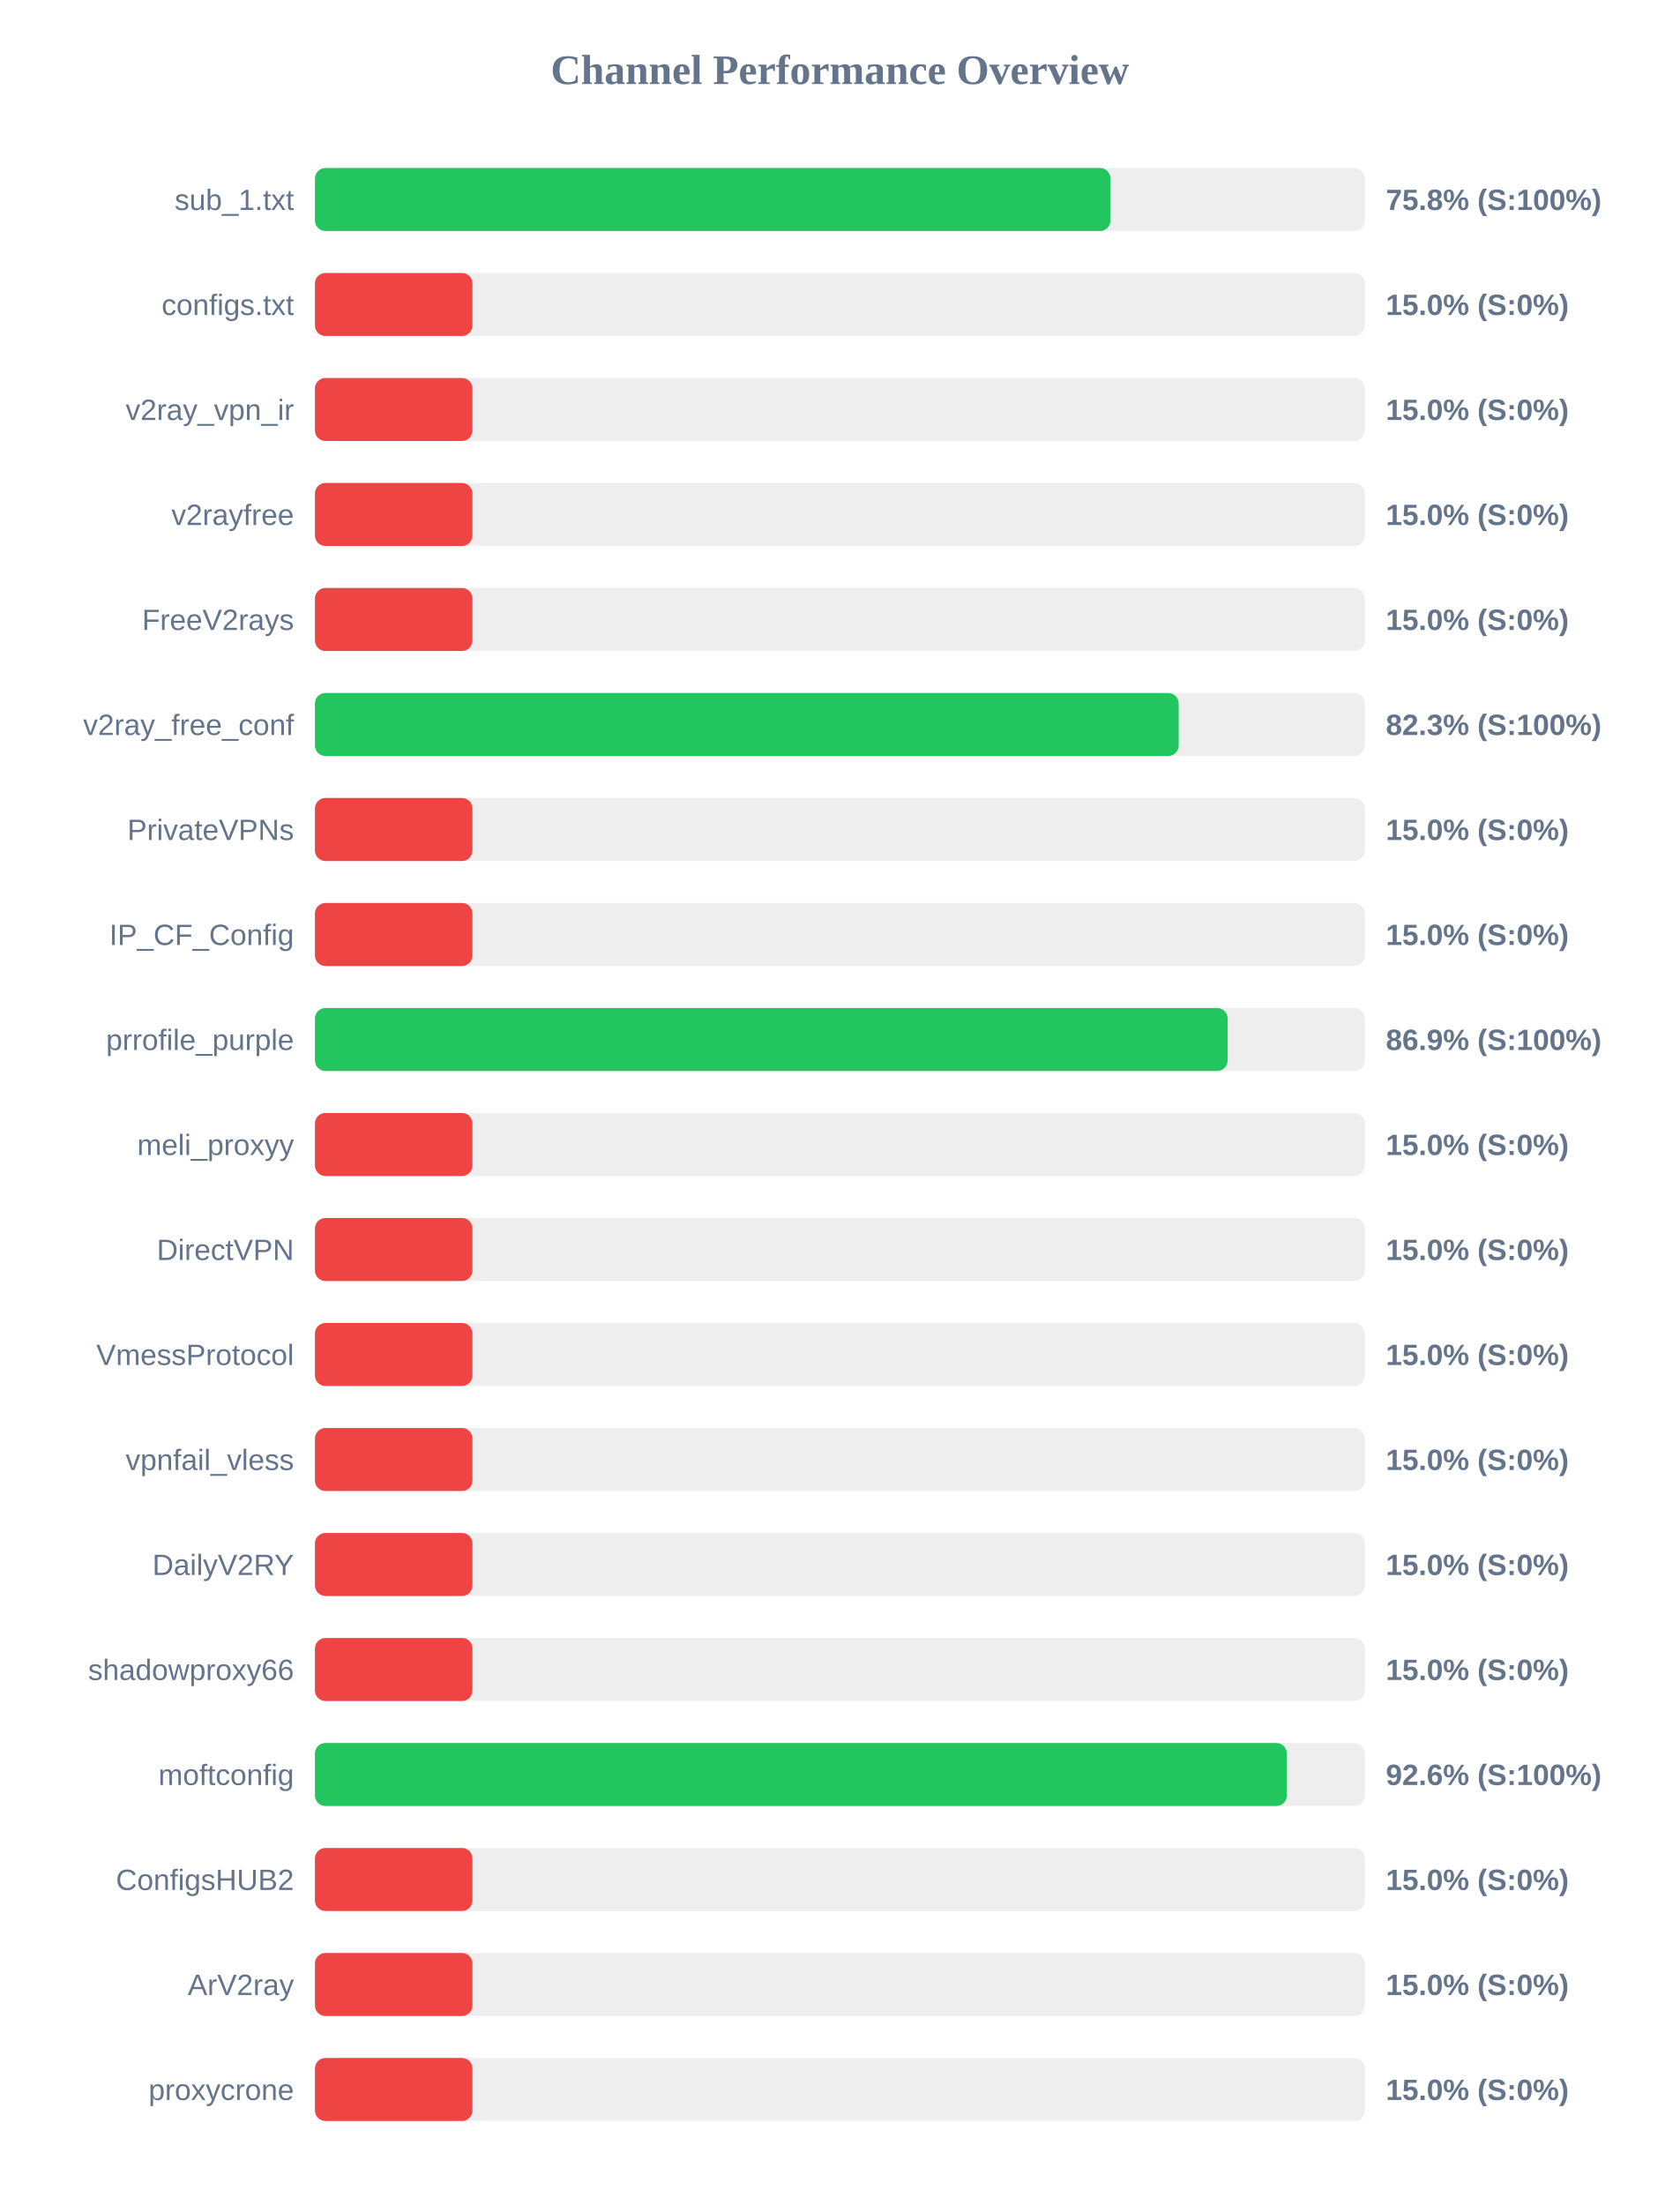
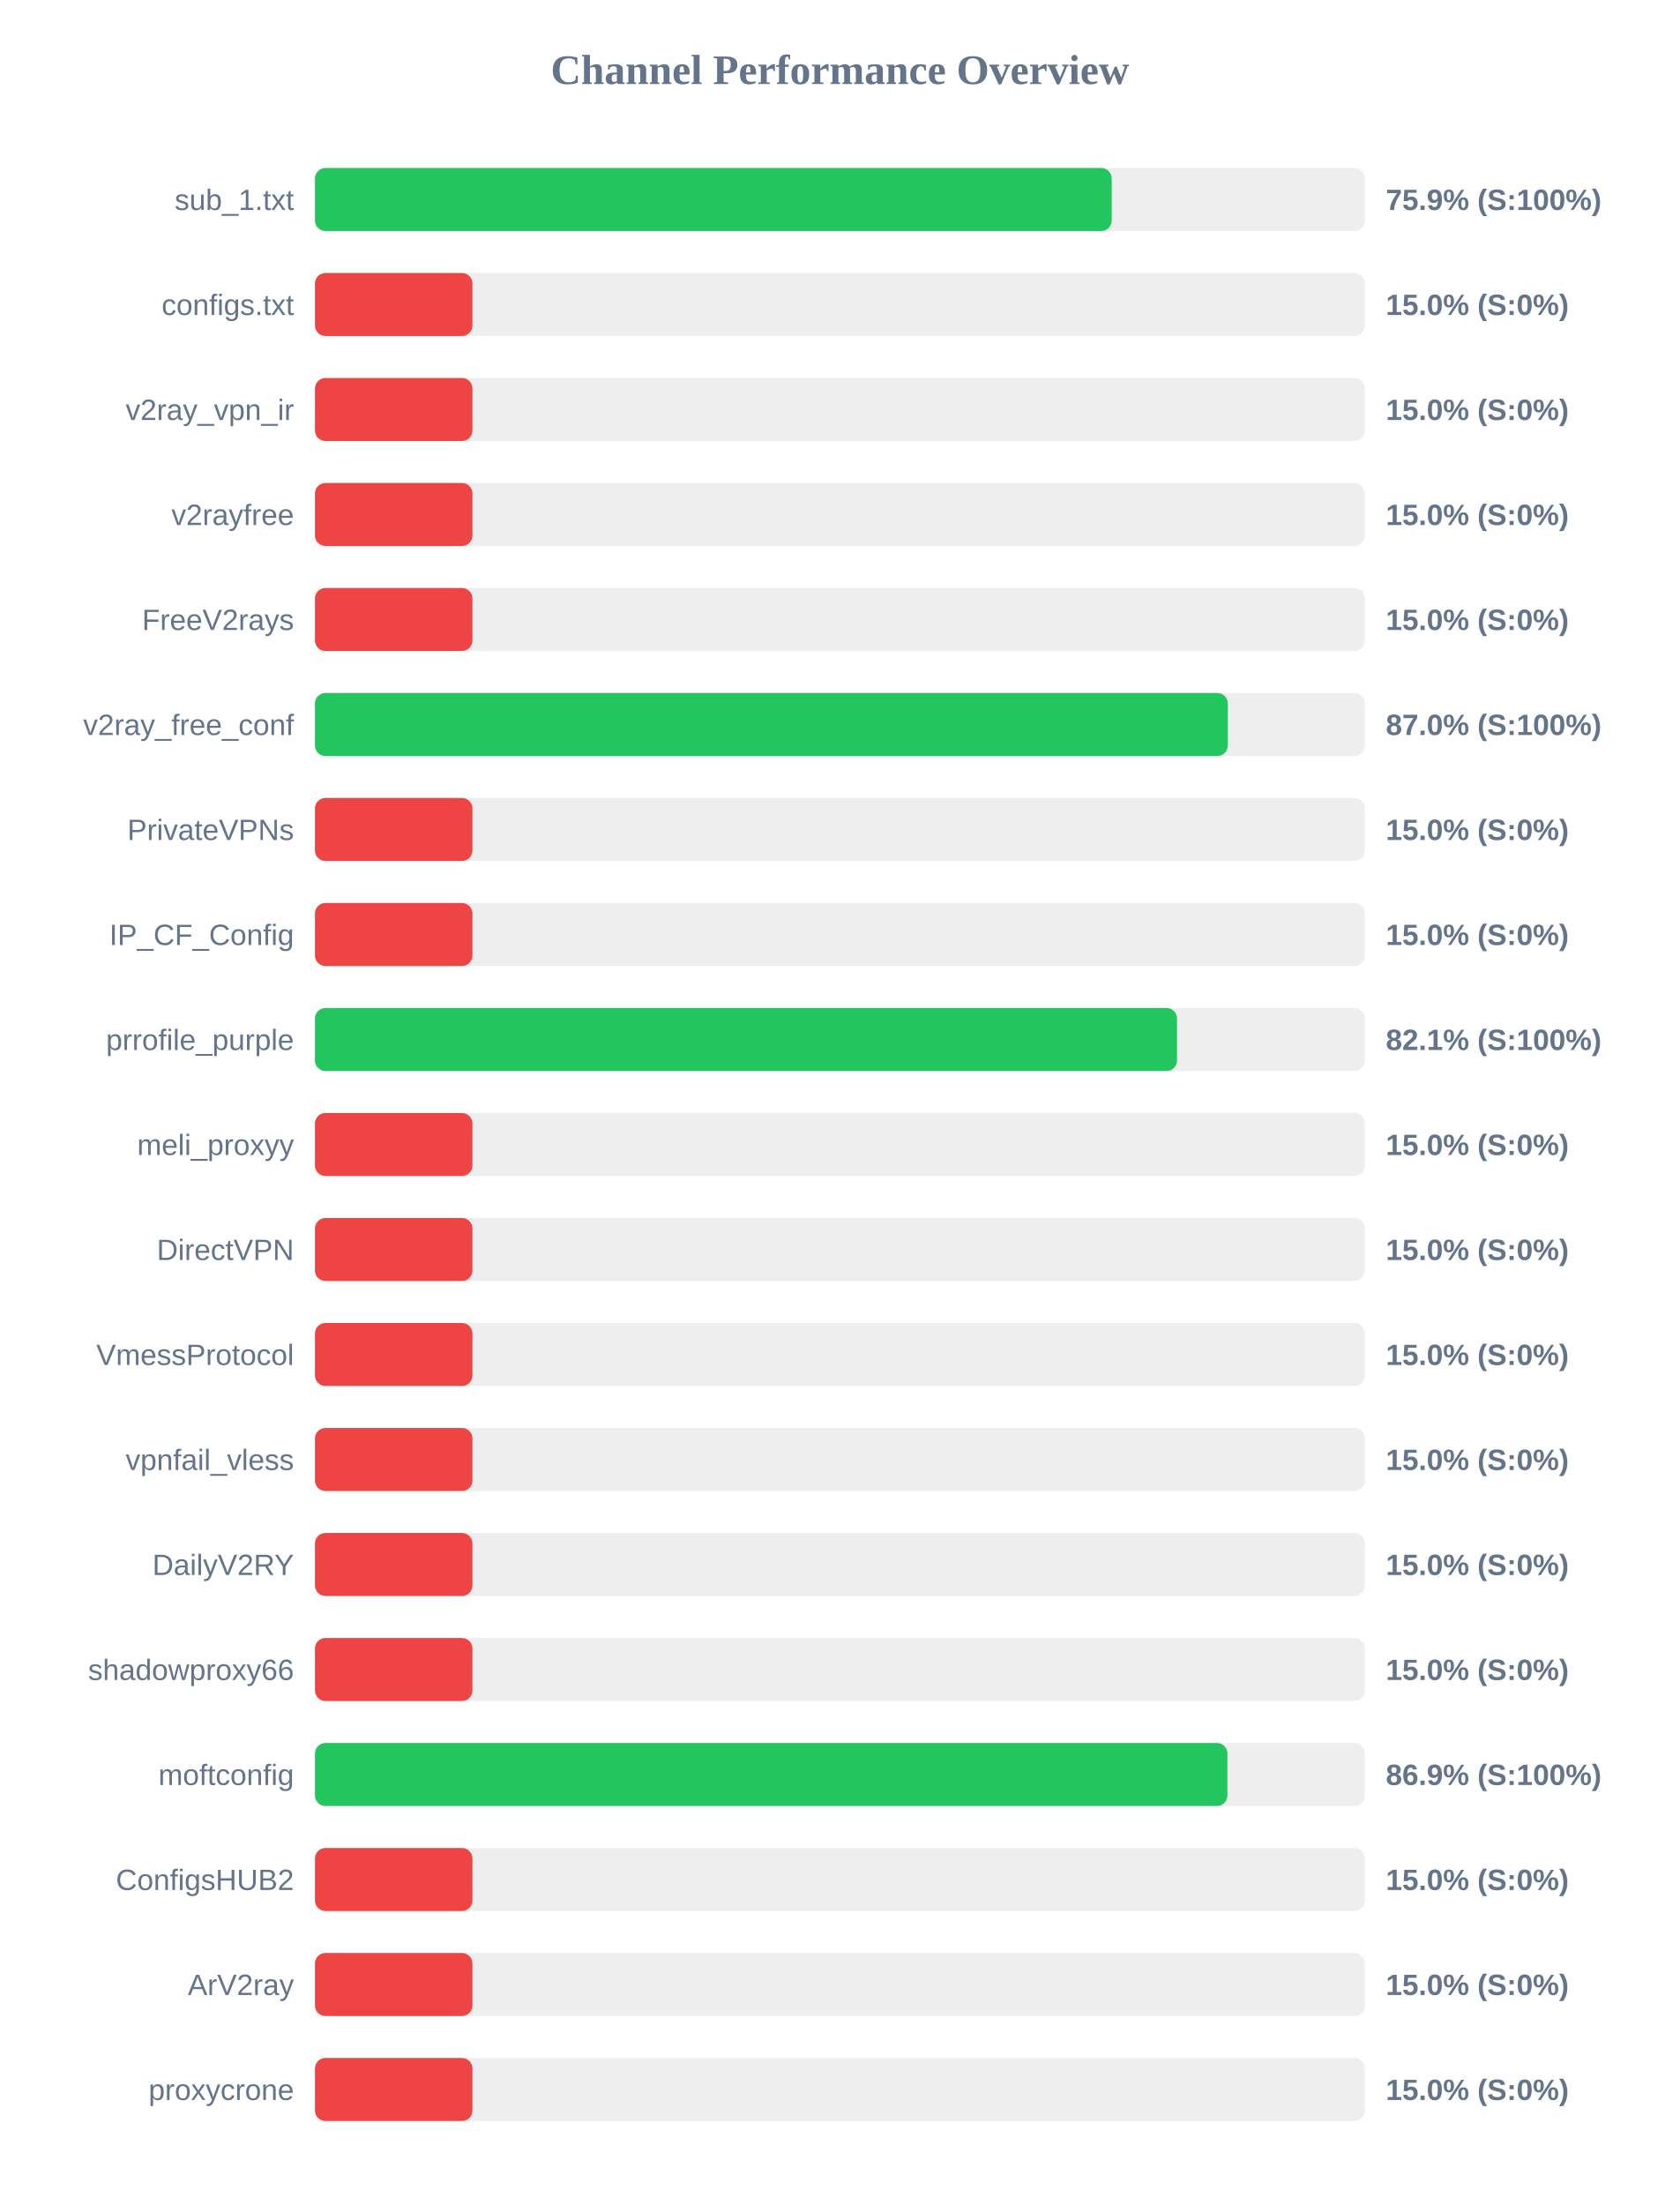
<svg xmlns="http://www.w3.org/2000/svg" width="800" height="1050" version="1.1">
  <style>
        .row { font: 14px Arial; fill: #64748b; }
        .score { font: bold 14px Arial; fill: #64748b; }
    </style>
  <text x="400" y="40" text-anchor="middle" font-size="20px" font-weight="bold" fill="#64748b">Channel Performance Overview</text>
  <rect x="150" y="80" width="500" height="30" fill="#eee" rx="5" />
-   <rect x="150" y="80" width="378.85" height="30" fill="#22c55e" rx="5" />
+   <rect x="150" y="80" width="379.45" height="30" fill="#22c55e" rx="5" />
  <text x="140" y="100" text-anchor="end" class="row">sub_1.txt</text>
-   <text x="660" y="100" text-anchor="start" class="score">75.8% (S:100%)</text>
+   <text x="660" y="100" text-anchor="start" class="score">75.9% (S:100%)</text>
  <rect x="150" y="130" width="500" height="30" fill="#eee" rx="5" />
  <rect x="150" y="130" width="75.0" height="30" fill="#ef4444" rx="5" />
  <text x="140" y="150" text-anchor="end" class="row">configs.txt</text>
  <text x="660" y="150" text-anchor="start" class="score">15.0% (S:0%)</text>
  <rect x="150" y="180" width="500" height="30" fill="#eee" rx="5" />
  <rect x="150" y="180" width="75.0" height="30" fill="#ef4444" rx="5" />
  <text x="140" y="200" text-anchor="end" class="row">v2ray_vpn_ir</text>
  <text x="660" y="200" text-anchor="start" class="score">15.0% (S:0%)</text>
  <rect x="150" y="230" width="500" height="30" fill="#eee" rx="5" />
  <rect x="150" y="230" width="75.0" height="30" fill="#ef4444" rx="5" />
  <text x="140" y="250" text-anchor="end" class="row">v2rayfree</text>
  <text x="660" y="250" text-anchor="start" class="score">15.0% (S:0%)</text>
  <rect x="150" y="280" width="500" height="30" fill="#eee" rx="5" />
  <rect x="150" y="280" width="75.0" height="30" fill="#ef4444" rx="5" />
  <text x="140" y="300" text-anchor="end" class="row">FreeV2rays</text>
  <text x="660" y="300" text-anchor="start" class="score">15.0% (S:0%)</text>
  <rect x="150" y="330" width="500" height="30" fill="#eee" rx="5" />
-   <rect x="150" y="330" width="411.35" height="30" fill="#22c55e" rx="5" />
+   <rect x="150" y="330" width="434.75" height="30" fill="#22c55e" rx="5" />
  <text x="140" y="350" text-anchor="end" class="row">v2ray_free_conf</text>
-   <text x="660" y="350" text-anchor="start" class="score">82.3% (S:100%)</text>
+   <text x="660" y="350" text-anchor="start" class="score">87.0% (S:100%)</text>
  <rect x="150" y="380" width="500" height="30" fill="#eee" rx="5" />
  <rect x="150" y="380" width="75.0" height="30" fill="#ef4444" rx="5" />
  <text x="140" y="400" text-anchor="end" class="row">PrivateVPNs</text>
  <text x="660" y="400" text-anchor="start" class="score">15.0% (S:0%)</text>
  <rect x="150" y="430" width="500" height="30" fill="#eee" rx="5" />
  <rect x="150" y="430" width="75.0" height="30" fill="#ef4444" rx="5" />
  <text x="140" y="450" text-anchor="end" class="row">IP_CF_Config</text>
  <text x="660" y="450" text-anchor="start" class="score">15.0% (S:0%)</text>
  <rect x="150" y="480" width="500" height="30" fill="#eee" rx="5" />
-   <rect x="150" y="480" width="434.65" height="30" fill="#22c55e" rx="5" />
+   <rect x="150" y="480" width="410.55" height="30" fill="#22c55e" rx="5" />
  <text x="140" y="500" text-anchor="end" class="row">prrofile_purple</text>
-   <text x="660" y="500" text-anchor="start" class="score">86.9% (S:100%)</text>
+   <text x="660" y="500" text-anchor="start" class="score">82.1% (S:100%)</text>
  <rect x="150" y="530" width="500" height="30" fill="#eee" rx="5" />
  <rect x="150" y="530" width="75.0" height="30" fill="#ef4444" rx="5" />
  <text x="140" y="550" text-anchor="end" class="row">meli_proxyy</text>
  <text x="660" y="550" text-anchor="start" class="score">15.0% (S:0%)</text>
  <rect x="150" y="580" width="500" height="30" fill="#eee" rx="5" />
  <rect x="150" y="580" width="75.0" height="30" fill="#ef4444" rx="5" />
  <text x="140" y="600" text-anchor="end" class="row">DirectVPN</text>
  <text x="660" y="600" text-anchor="start" class="score">15.0% (S:0%)</text>
  <rect x="150" y="630" width="500" height="30" fill="#eee" rx="5" />
  <rect x="150" y="630" width="75.0" height="30" fill="#ef4444" rx="5" />
  <text x="140" y="650" text-anchor="end" class="row">VmessProtocol</text>
  <text x="660" y="650" text-anchor="start" class="score">15.0% (S:0%)</text>
  <rect x="150" y="680" width="500" height="30" fill="#eee" rx="5" />
  <rect x="150" y="680" width="75.0" height="30" fill="#ef4444" rx="5" />
  <text x="140" y="700" text-anchor="end" class="row">vpnfail_vless</text>
  <text x="660" y="700" text-anchor="start" class="score">15.0% (S:0%)</text>
  <rect x="150" y="730" width="500" height="30" fill="#eee" rx="5" />
  <rect x="150" y="730" width="75.0" height="30" fill="#ef4444" rx="5" />
  <text x="140" y="750" text-anchor="end" class="row">DailyV2RY</text>
  <text x="660" y="750" text-anchor="start" class="score">15.0% (S:0%)</text>
  <rect x="150" y="780" width="500" height="30" fill="#eee" rx="5" />
  <rect x="150" y="780" width="75.0" height="30" fill="#ef4444" rx="5" />
  <text x="140" y="800" text-anchor="end" class="row">shadowproxy66</text>
  <text x="660" y="800" text-anchor="start" class="score">15.0% (S:0%)</text>
  <rect x="150" y="830" width="500" height="30" fill="#eee" rx="5" />
-   <rect x="150" y="830" width="462.85" height="30" fill="#22c55e" rx="5" />
+   <rect x="150" y="830" width="434.55" height="30" fill="#22c55e" rx="5" />
  <text x="140" y="850" text-anchor="end" class="row">moftconfig</text>
-   <text x="660" y="850" text-anchor="start" class="score">92.6% (S:100%)</text>
+   <text x="660" y="850" text-anchor="start" class="score">86.9% (S:100%)</text>
  <rect x="150" y="880" width="500" height="30" fill="#eee" rx="5" />
  <rect x="150" y="880" width="75.0" height="30" fill="#ef4444" rx="5" />
  <text x="140" y="900" text-anchor="end" class="row">ConfigsHUB2</text>
  <text x="660" y="900" text-anchor="start" class="score">15.0% (S:0%)</text>
  <rect x="150" y="930" width="500" height="30" fill="#eee" rx="5" />
  <rect x="150" y="930" width="75.0" height="30" fill="#ef4444" rx="5" />
  <text x="140" y="950" text-anchor="end" class="row">ArV2ray</text>
  <text x="660" y="950" text-anchor="start" class="score">15.0% (S:0%)</text>
  <rect x="150" y="980" width="500" height="30" fill="#eee" rx="5" />
  <rect x="150" y="980" width="75.0" height="30" fill="#ef4444" rx="5" />
  <text x="140" y="1000" text-anchor="end" class="row">proxycrone</text>
  <text x="660" y="1000" text-anchor="start" class="score">15.0% (S:0%)</text>
</svg>
